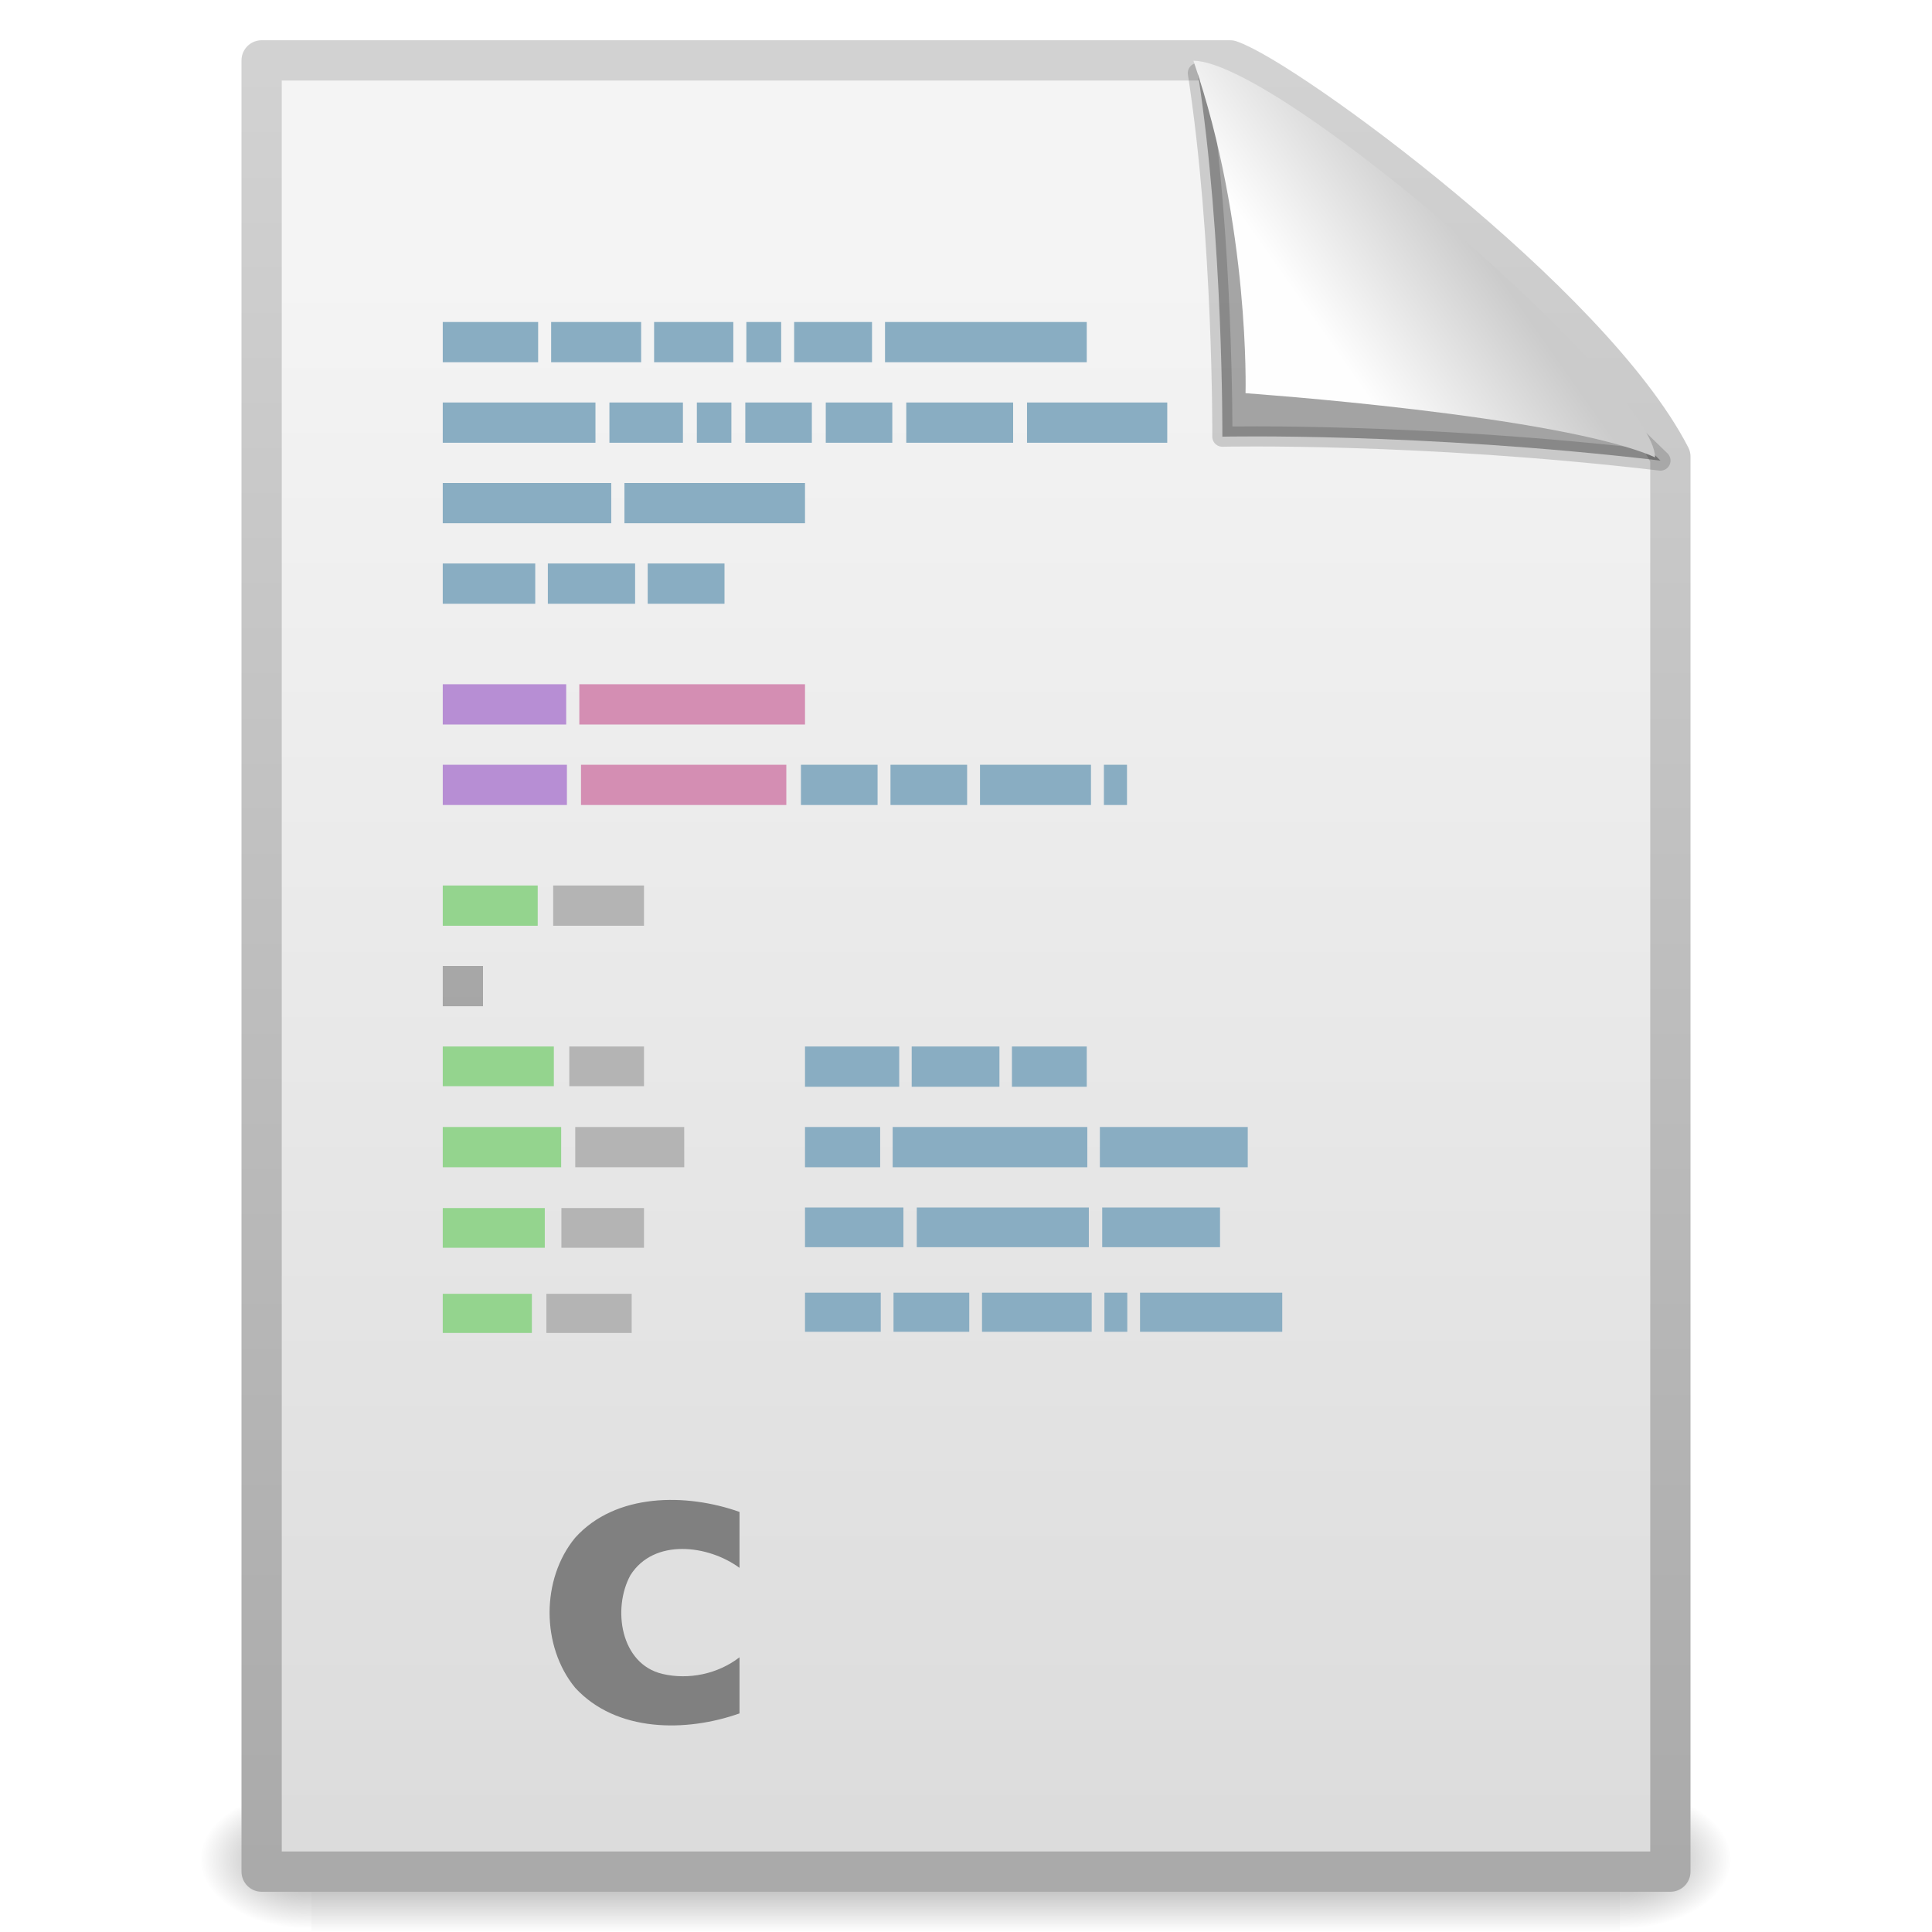
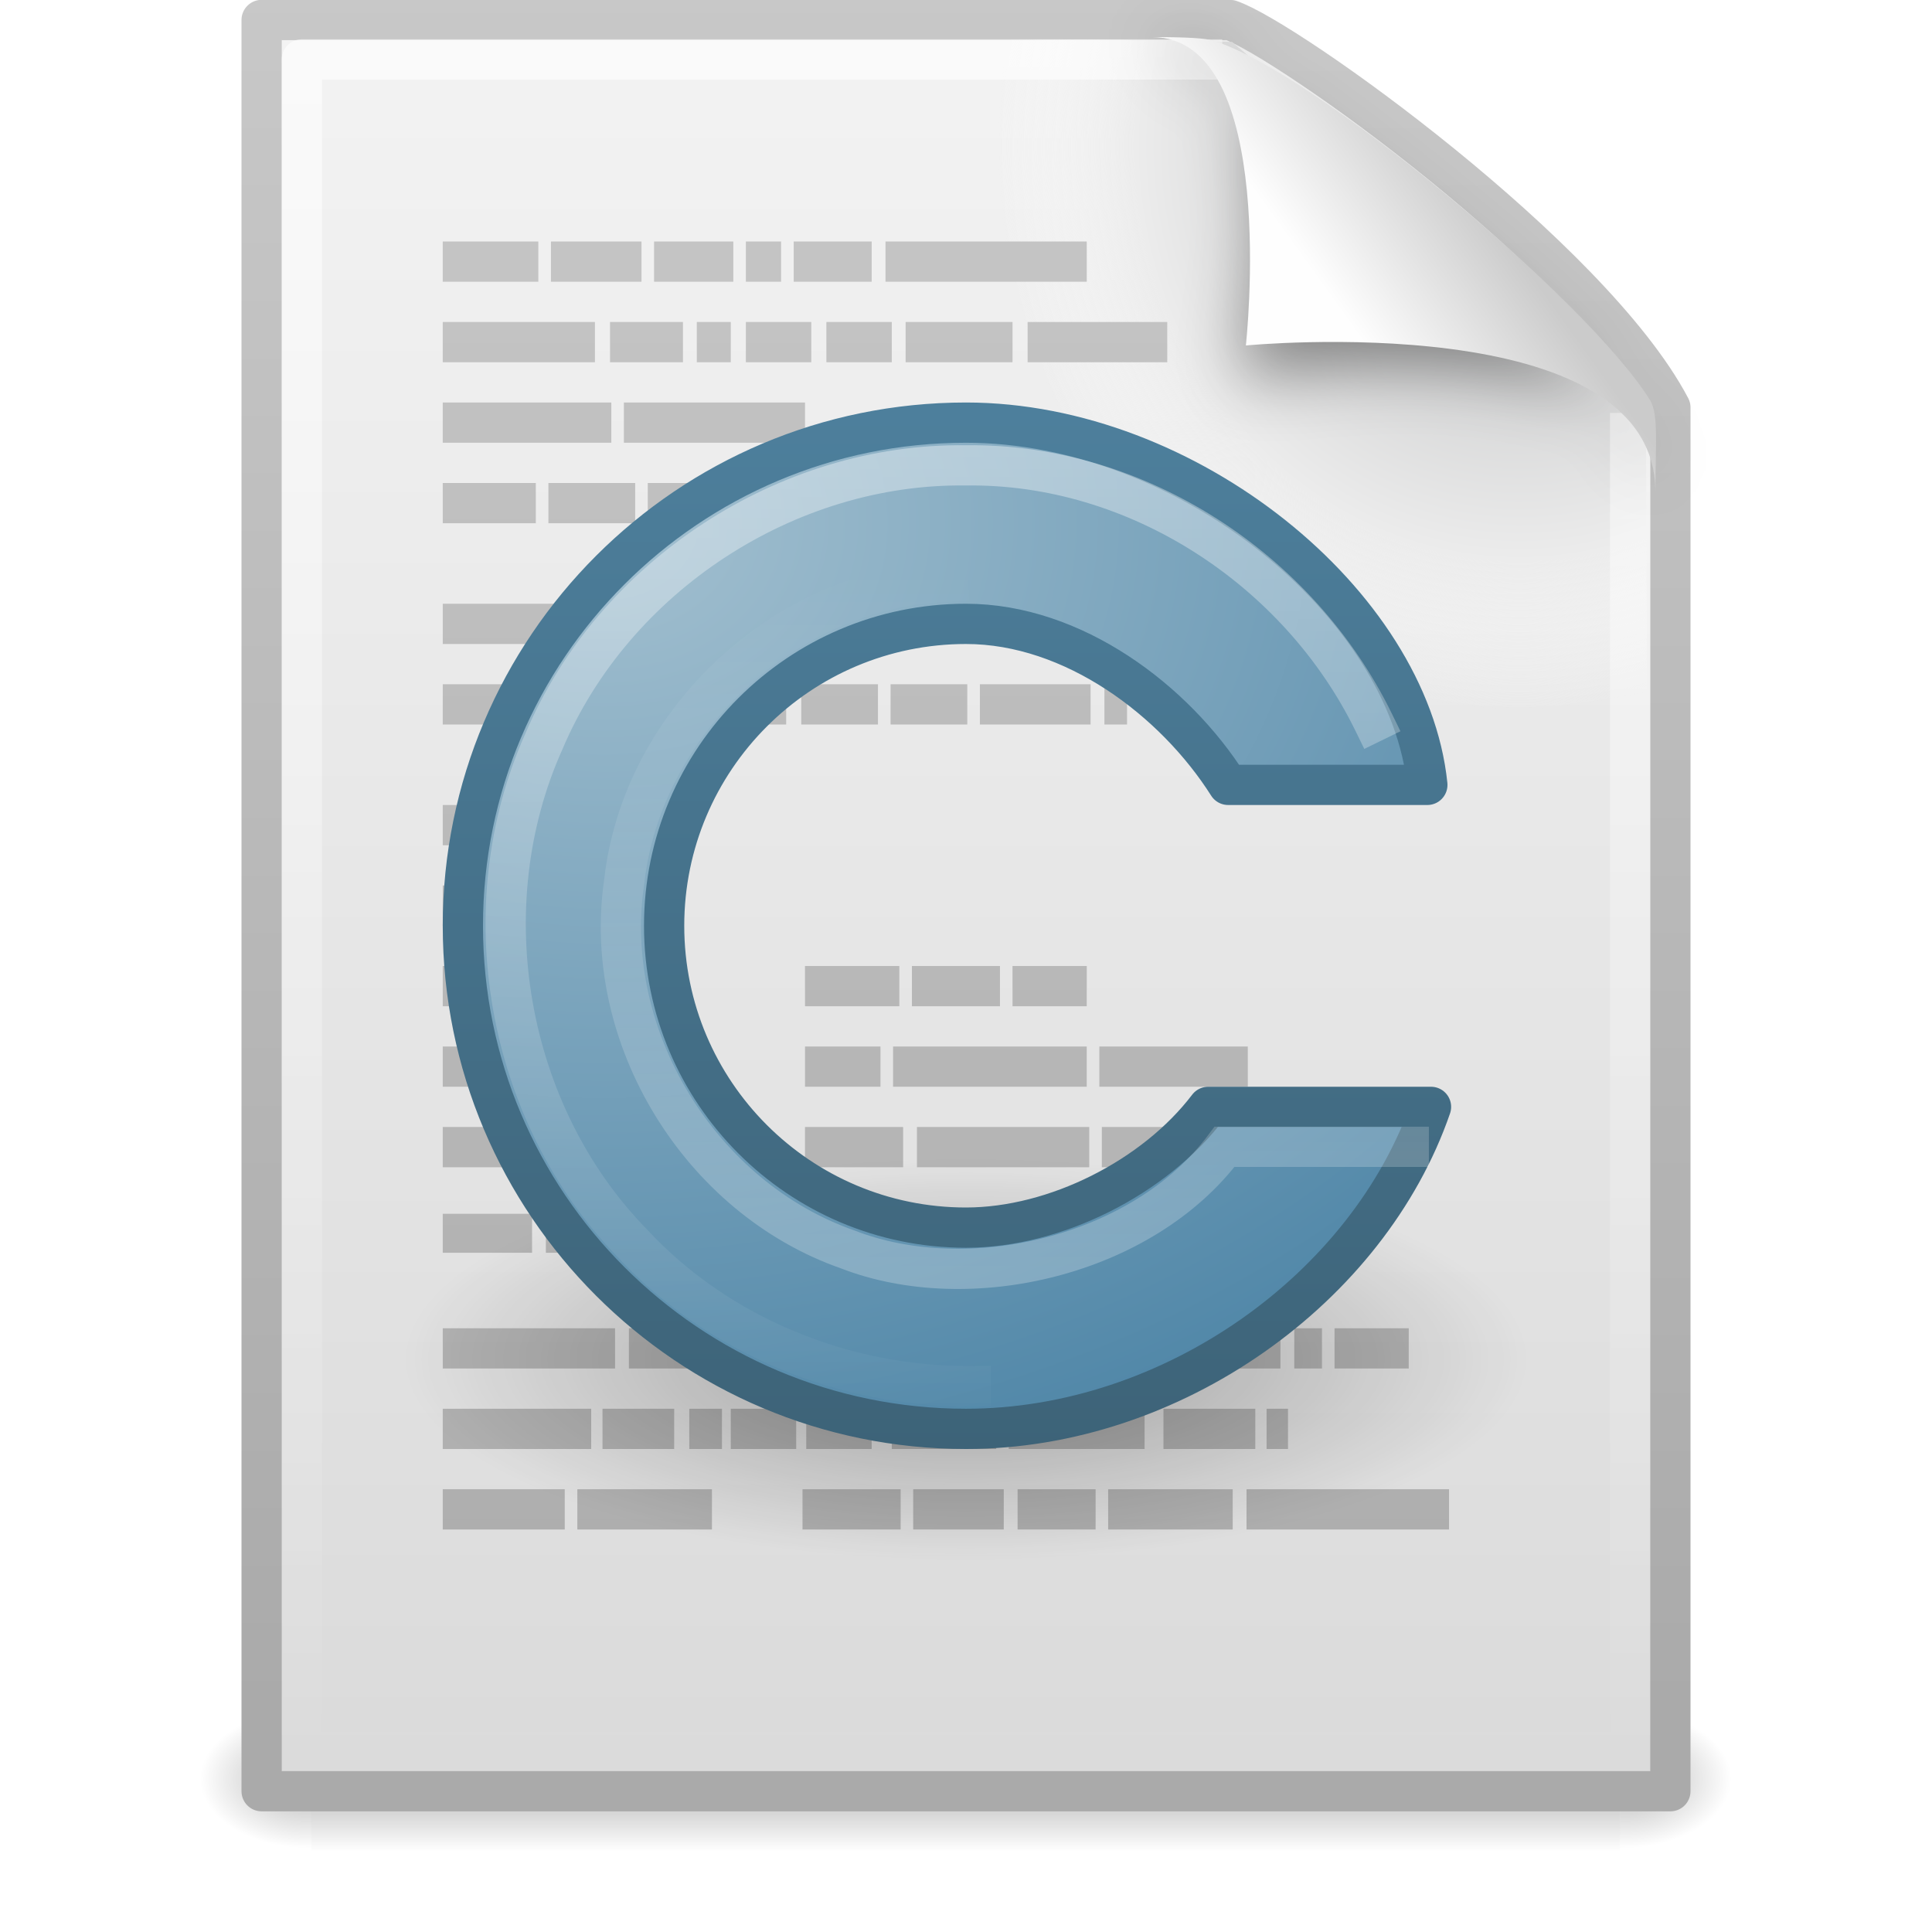
- <svg xmlns="http://www.w3.org/2000/svg" xmlns:xlink="http://www.w3.org/1999/xlink" version="1.0" width="48" height="48" id="svg2" style="display:inline">
-   <defs id="defs4">
-     <linearGradient id="linearGradient3104">
-       <stop id="stop3106" style="stop-color:#aaa;stop-opacity:1" offset="0" />
-       <stop id="stop3108" style="stop-color:#d2d2d2;stop-opacity:1" offset="1" />
+ <svg xmlns="http://www.w3.org/2000/svg" xmlns:xlink="http://www.w3.org/1999/xlink" version="1.0" width="48" height="48" id="svg4354">
+   <defs id="defs4356">
+     <linearGradient id="linearGradient5048">
+       <stop id="stop5050" style="stop-color:#000000;stop-opacity:0" offset="0" />
+       <stop id="stop5056" style="stop-color:#000000;stop-opacity:1" offset="0.5" />
+       <stop id="stop5052" style="stop-color:#000000;stop-opacity:0" offset="1" />
    </linearGradient>
+     <linearGradient x1="302.857" y1="366.648" x2="302.857" y2="609.505" id="linearGradient2631" xlink:href="#linearGradient5048" gradientUnits="userSpaceOnUse" gradientTransform="matrix(0.06732488,0,0,0.01470022,-0.3411391,37.04015)" />
+     <radialGradient cx="605.714" cy="486.648" r="117.143" fx="605.714" fy="486.648" id="radialGradient2628" xlink:href="#linearGradient5060" gradientUnits="userSpaceOnUse" gradientTransform="matrix(-0.02303994,0,0,0.01470022,21.62311,37.04018)" />
+     <linearGradient id="linearGradient5060">
+       <stop id="stop5062" style="stop-color:#000000;stop-opacity:1" offset="0" />
+       <stop id="stop5064" style="stop-color:#000000;stop-opacity:0" offset="1" />
+     </linearGradient>
+     <radialGradient cx="605.714" cy="486.648" r="117.143" fx="605.714" fy="486.648" id="radialGradient2625" xlink:href="#linearGradient5060" gradientUnits="userSpaceOnUse" gradientTransform="matrix(0.02303995,0,0,0.01470022,26.36088,37.04018)" />
+     <linearGradient x1="-51.786" y1="50.786" x2="-51.786" y2="2.906" id="linearGradient2622" xlink:href="#linearGradient3104" gradientUnits="userSpaceOnUse" gradientTransform="matrix(0.8074968,0,0,0.8948322,59.41023,-2.980553)" />
    <linearGradient id="linearGradient3600">
      <stop id="stop3602" style="stop-color:#f4f4f4;stop-opacity:1" offset="0" />
      <stop id="stop3604" style="stop-color:#dbdbdb;stop-opacity:1" offset="1" />
    </linearGradient>
+     <linearGradient x1="25.132" y1="0.985" x2="25.132" y2="47.013" id="linearGradient2620" xlink:href="#linearGradient3600" gradientUnits="userSpaceOnUse" gradientTransform="matrix(1,0,0,0.9561695,-1.0064697e-7,-1.914922)" />
+     <radialGradient cx="102" cy="112.305" r="139.559" id="XMLID_8_" gradientUnits="userSpaceOnUse">
+       <stop id="stop41" style="stop-color:#b7b8b9;stop-opacity:1" offset="0" />
+       <stop id="stop47" style="stop-color:#ececec;stop-opacity:1" offset="0.189" />
+       <stop id="stop49" style="stop-color:#fafafa;stop-opacity:0" offset="0.257" />
+       <stop id="stop51" style="stop-color:#ffffff;stop-opacity:0" offset="0.301" />
+       <stop id="stop53" style="stop-color:#fafafa;stop-opacity:0" offset="0.531" />
+       <stop id="stop55" style="stop-color:#ebecec;stop-opacity:0" offset="0.845" />
+       <stop id="stop57" style="stop-color:#e1e2e3;stop-opacity:0" offset="1" />
+     </radialGradient>
+     <radialGradient cx="102" cy="112.305" r="139.559" id="radialGradient2617" xlink:href="#XMLID_8_" gradientUnits="userSpaceOnUse" gradientTransform="matrix(0.3617022,0,0,-0.3907784,0.8510637,47.517)" />
+     <linearGradient id="linearGradient3211">
+       <stop id="stop3213" style="stop-color:#ffffff;stop-opacity:1" offset="0" />
+       <stop id="stop3215" style="stop-color:#ffffff;stop-opacity:0" offset="1" />
+     </linearGradient>
+     <linearGradient x1="24" y1="2" x2="24" y2="46.017" id="linearGradient2614" xlink:href="#linearGradient3211" gradientUnits="userSpaceOnUse" gradientTransform="matrix(1,0,0,0.9777778,0,-0.9666693)" />
+     <filter x="-0.148" y="-0.164" width="1.297" height="1.329" color-interpolation-filters="sRGB" id="filter3212">
+       <feGaussianBlur id="feGaussianBlur3214" stdDeviation="0.774" />
+     </filter>
    <linearGradient id="linearGradient8589">
      <stop id="stop8591" style="stop-color:#fefefe;stop-opacity:1" offset="0" />
      <stop id="stop8593" style="stop-color:#cbcbcb;stop-opacity:1" offset="1" />
    </linearGradient>
-     <linearGradient id="linearGradient5048">
-       <stop id="stop5050" style="stop-color:black;stop-opacity:0" offset="0" />
-       <stop id="stop5056" style="stop-color:black;stop-opacity:1" offset="0.5" />
-       <stop id="stop5052" style="stop-color:black;stop-opacity:0" offset="1" />
+     <linearGradient x1="32.892" y1="8.059" x2="36.358" y2="5.457" id="linearGradient2610" xlink:href="#linearGradient8589" gradientUnits="userSpaceOnUse" gradientTransform="matrix(0.9976985,0,0,1.040687,0.1638029,-1.105794)" />
+     <linearGradient id="linearGradient3104">
+       <stop id="stop3106" style="stop-color:#aaaaaa;stop-opacity:1" offset="0" />
+       <stop id="stop3108" style="stop-color:#c8c8c8;stop-opacity:1" offset="1" />
    </linearGradient>
-     <linearGradient id="linearGradient5060">
-       <stop id="stop5062" style="stop-color:black;stop-opacity:1" offset="0" />
-       <stop id="stop5064" style="stop-color:black;stop-opacity:0" offset="1" />
+     <linearGradient x1="21.253" y1="44.301" x2="21.253" y2="0.505" id="linearGradient3649" xlink:href="#linearGradient3104" gradientUnits="userSpaceOnUse" />
+     <linearGradient id="linearGradient4114">
+       <stop id="stop4116" style="stop-color:#000000;stop-opacity:1" offset="0" />
+       <stop id="stop4118" style="stop-color:#000000;stop-opacity:0" offset="1" />
    </linearGradient>
-     <linearGradient x1="32.892" y1="8.059" x2="36.358" y2="5.457" id="linearGradient3691" xlink:href="#linearGradient8589" gradientUnits="userSpaceOnUse" gradientTransform="matrix(0.9976985,0,0,1.064205,0.1558007,-0.1392559)" />
-     <linearGradient x1="302.857" y1="366.648" x2="302.857" y2="609.505" id="linearGradient3584" xlink:href="#linearGradient5048" gradientUnits="userSpaceOnUse" gradientTransform="matrix(0.0704142,0,0,0.01537476,-1.449705,38.62901)" />
-     <radialGradient cx="605.714" cy="486.648" r="117.143" fx="605.714" fy="486.648" id="radialGradient3586" xlink:href="#linearGradient5060" gradientUnits="userSpaceOnUse" gradientTransform="matrix(-0.02409717,0,0,0.01537476,21.52241,38.62904)" />
-     <radialGradient cx="605.714" cy="486.648" r="117.143" fx="605.714" fy="486.648" id="radialGradient3588" xlink:href="#linearGradient5060" gradientUnits="userSpaceOnUse" gradientTransform="matrix(0.02409717,0,0,0.01537476,26.47758,38.62904)" />
-     <linearGradient x1="25.132" y1="6.729" x2="25.132" y2="47.013" id="linearGradient3601" xlink:href="#linearGradient3600" gradientUnits="userSpaceOnUse" />
-     <linearGradient x1="-51.786" y1="50.786" x2="-51.786" y2="2.906" id="linearGradient3603" xlink:href="#linearGradient3104" gradientUnits="userSpaceOnUse" gradientTransform="matrix(0.8074968,0,0,0.9358511,59.41024,-1.114479)" />
-     <linearGradient id="linearGradient5031">
-       <stop id="stop5033" style="stop-color:#a3a3a3;stop-opacity:1" offset="0" />
-       <stop id="stop5035" style="stop-color:#bababa;stop-opacity:1" offset="1" />
+     <radialGradient cx="15.116" cy="63.965" r="12.289" fx="15.116" fy="63.965" id="radialGradient3780" xlink:href="#linearGradient4114" gradientUnits="userSpaceOnUse" gradientTransform="matrix(1.139227,0,0,0.4068666,6.779999,7.747077)" />
+     <linearGradient id="linearGradient2490">
+       <stop id="stop2492" style="stop-color:#3d6378;stop-opacity:1" offset="0" />
+       <stop id="stop2494" style="stop-color:#4d7f9c;stop-opacity:1" offset="1" />
    </linearGradient>
-     <linearGradient x1="22.104" y1="40.124" x2="22.104" y2="10.035" id="linearGradient5980" xlink:href="#linearGradient5031" gradientUnits="userSpaceOnUse" gradientTransform="matrix(0.369496,0,0,1.420513,9.01162,4.780262)" />
-     <linearGradient x1="22.104" y1="40.124" x2="22.104" y2="10.035" id="linearGradient5984" xlink:href="#linearGradient5031" gradientUnits="userSpaceOnUse" gradientTransform="matrix(0.4876325,0,0,1.440668,7.777273,2.40824)" />
-     <linearGradient x1="22.104" y1="40.124" x2="22.104" y2="10.035" id="linearGradient5988" xlink:href="#linearGradient5031" gradientUnits="userSpaceOnUse" gradientTransform="matrix(0.3342091,0,0,1.420746,9.679012,0.7620484)" />
-     <linearGradient x1="22.104" y1="40.124" x2="22.104" y2="10.035" id="linearGradient6065" xlink:href="#linearGradient5031" gradientUnits="userSpaceOnUse" gradientTransform="matrix(1.782836,0,0,1.440791,-37.93889,-26.44134)" />
-     <linearGradient x1="22.104" y1="40.124" x2="22.104" y2="10.035" id="linearGradient6073" xlink:href="#linearGradient5031" gradientUnits="userSpaceOnUse" gradientTransform="matrix(0.3814643,0,0,1.40091,8.478931,7.258412)" />
-     <linearGradient x1="22.104" y1="40.124" x2="22.104" y2="10.035" id="linearGradient6143" xlink:href="#linearGradient5031" gradientUnits="userSpaceOnUse" gradientTransform="matrix(0.4063605,0,0,1.440789,8.314394,-3.593992)" />
+     <linearGradient x1="25" y1="36.056" x2="25" y2="10.224" id="linearGradient4350" xlink:href="#linearGradient2490" gradientUnits="userSpaceOnUse" />
+     <linearGradient id="linearGradient3993">
+       <stop id="stop3995" style="stop-color:#a3c0d0;stop-opacity:1" offset="0" />
+       <stop id="stop4001" style="stop-color:#427da1;stop-opacity:1" offset="1" />
+     </linearGradient>
+     <radialGradient cx="15" cy="13.252" r="12.672" fx="15" fy="13.252" id="radialGradient4352" xlink:href="#linearGradient3993" gradientUnits="userSpaceOnUse" gradientTransform="matrix(6.7330579e-8,2.253339,-2.762022,8.2530202e-8,51.60343,-20.80009)" />
+     <linearGradient x1="30" y1="9.983" x2="30" y2="35.723" id="linearGradient3843" xlink:href="#linearGradient3830" gradientUnits="userSpaceOnUse" />
+     <linearGradient id="linearGradient3830">
+       <stop id="stop3832" style="stop-color:#ffffff;stop-opacity:1" offset="0" />
+       <stop id="stop3834" style="stop-color:#ffffff;stop-opacity:0" offset="1" />
+     </linearGradient>
+     <linearGradient x1="25" y1="43" x2="25" y2="14" id="linearGradient3847" xlink:href="#linearGradient3830" gradientUnits="userSpaceOnUse" />
  </defs>
  <g id="layer1">
-     <g transform="matrix(0.9561265,0,0,0.9561265,1.044962,2.105928)" id="g2877" style="display:inline">
-       <rect width="34" height="3.734" x="7" y="44.266" id="rect2879" style="opacity:0.402;fill:url(#linearGradient3584);fill-opacity:1;fill-rule:nonzero;stroke:none;stroke-width:1;marker:none;visibility:visible;display:inline;overflow:visible" />
-       <path d="m 7,44.266 c 0,0 0,3.734 0,3.734 -1.241,0.007 -3,-0.837 -3,-1.867 0,-1.031 1.385,-1.867 3,-1.867 z" id="path2881" style="opacity:0.402;fill:url(#radialGradient3586);fill-opacity:1;fill-rule:nonzero;stroke:none;stroke-width:1;marker:none;visibility:visible;display:inline;overflow:visible" />
-       <path d="m 41,44.266 c 0,0 0,3.734 0,3.734 1.241,0.007 3,-0.837 3,-1.867 0,-1.031 -1.385,-1.867 -3,-1.867 z" id="path2883" style="opacity:0.402;fill:url(#radialGradient3588);fill-opacity:1;fill-rule:nonzero;stroke:none;stroke-width:1;marker:none;visibility:visible;display:inline;overflow:visible" />
-     </g>
-     <path d="m 6.5,1.5 c 8.02,0 16.041,0 24.061,0 1.407,0.485 8.965,6.015 10.939,9.844 0,11.719 0,23.437 0,35.156 -11.667,0 -23.333,0 -35,0 0,-15 0,-30 0,-45 z" id="rect2594" style="fill:url(#linearGradient3601);fill-opacity:1;stroke:url(#linearGradient3603);stroke-width:1;stroke-linecap:butt;stroke-linejoin:round;stroke-miterlimit:4;stroke-opacity:1;stroke-dasharray:none;stroke-dashoffset:0;display:inline" />
-     <path d="m 11,8 2.37,0 0,1 L 11,9 11,8 z" id="path4149" style="fill:#89adc2;fill-opacity:1;stroke:none;display:inline" />
-     <path d="m 13.693,8 2.236,0 0,1 -2.236,0 0,-1 z" id="path4147" style="fill:#89adc2;fill-opacity:1;stroke:none;display:inline" />
-     <path d="m 16.251,8 1.968,0 0,1 -1.968,0 0,-1 z" id="path4145" style="fill:#89adc2;fill-opacity:1;stroke:none;display:inline" />
-     <path d="m 18.543,8 0.865,0 0,1 -0.865,0 0,-1 z" id="path4143" style="fill:#89adc2;fill-opacity:1;stroke:none;display:inline" />
-     <path d="m 19.73,8 1.935,0 0,1 -1.935,0 0,-1 z" id="path4141" style="fill:#89adc2;fill-opacity:1;stroke:none;display:inline" />
-     <path d="M 21.988,8 27,8 l 0,1 -5.012,0 0,-1 z" id="path4139" style="fill:#89adc2;fill-opacity:1;stroke:none;display:inline" />
-     <path d="m 11,14 2.298,0 0,1 L 11,15 11,14 z" id="path4131" style="fill:#89adc2;fill-opacity:1;stroke:none;display:inline" />
-     <path d="m 13.611,14 2.168,0 0,1 -2.168,0 0,-1 z" id="path4129" style="fill:#89adc2;fill-opacity:1;stroke:none;display:inline" />
-     <path d="M 16.092,14 18,14 l 0,1 -1.908,0 0,-1 z" id="path4127" style="fill:#89adc2;fill-opacity:1;stroke:none;display:inline" />
-     <path d="m 11,10 3.794,0 0,1 L 11,11 11,10 z" id="path4113" style="fill:#89adc2;fill-opacity:1;stroke:none;display:inline" />
-     <path d="m 15.141,10 1.826,0 0,1 -1.826,0 0,-1 z" id="path4111" style="fill:#89adc2;fill-opacity:1;stroke:none;display:inline" />
-     <path d="m 17.313,10 0.858,0 0,1 -0.858,0 0,-1 z" id="path4109" style="fill:#89adc2;fill-opacity:1;stroke:none;display:inline" />
-     <path d="m 18.517,10 1.653,0 0,1 -1.653,0 0,-1 z" id="path4107" style="fill:#89adc2;fill-opacity:1;stroke:none;display:inline" />
-     <path d="m 20.516,10 1.653,0 0,1 -1.653,0 0,-1 z" id="path4105" style="fill:#89adc2;fill-opacity:1;stroke:none;display:inline" />
-     <path d="m 22.516,10 2.655,0 0,1 -2.655,0 0,-1 z" id="path4103" style="fill:#89adc2;fill-opacity:1;stroke:none;display:inline" />
-     <path d="M 25.516,10 29,10 l 0,1 -3.484,0 0,-1 z" id="path4101" style="fill:#89adc2;fill-opacity:1;stroke:none;display:inline" />
-     <path d="m 11,12 4.186,0 0,1 L 11,13 11,12 z" id="path4095" style="fill:#89adc2;fill-opacity:1;stroke:none;display:inline" />
-     <path d="M 15.514,12 20,12 l 0,1 -4.486,0 0,-1 z" id="path4093" style="fill:#89adc2;fill-opacity:1;stroke:none;display:inline" />
-     <path d="m 11,17 3.067,0 0,1 L 11,18 11,17 z" id="path4063" style="fill:#b78ed4;fill-opacity:1;stroke:none;display:inline" />
-     <path d="M 14.393,17 20,17 l 0,1 -5.607,0 0,-1 z" id="path4061" style="fill:#d48eb3;fill-opacity:1;stroke:none;display:inline" />
-     <path d="m 11,19 3.085,0 0,1 L 11,20 11,19 z" id="path4049" style="fill:#b78ed4;fill-opacity:1;stroke:none;display:inline" />
-     <path d="m 14.435,19 5.101,0 0,1 -5.101,0 0,-1 z" id="path4045" style="fill:#d48eb3;fill-opacity:1;stroke:none;display:inline" />
-     <path d="m 19.899,19 1.904,0 0,1 -1.904,0 0,-1 z" id="path4043" style="fill:#89adc2;fill-opacity:1;stroke:none;display:inline" />
-     <path d="m 22.124,19 1.904,0 0,1 -1.904,0 0,-1 z" id="path4041" style="fill:#89adc2;fill-opacity:1;stroke:none;display:inline" />
-     <path d="m 24.348,19 2.757,0 0,1 -2.757,0 0,-1 z" id="path4039" style="fill:#89adc2;fill-opacity:1;stroke:none;display:inline" />
-     <path d="M 27.426,19 28,19 l 0,1 -0.574,0 0,-1 z" id="path4037" style="fill:#89adc2;fill-opacity:1;stroke:none;display:inline" />
-     <path d="m 20,28 1.867,0 0,1 -1.867,0 0,-1 z" id="path4241" style="fill:#89adc2;fill-opacity:1;stroke:none;display:inline" />
-     <path d="m 22.178,28 4.836,0 0,1 -4.836,0 0,-1 z" id="path4239" style="fill:#89adc2;fill-opacity:1;stroke:none;display:inline" />
-     <path d="m 27.326,28 3.674,0 0,1 -3.674,0 0,-1 z" id="path4237" style="fill:#89adc2;fill-opacity:1;stroke:none;display:inline" />
-     <path d="m 20,30 2.445,0 0,0.986 -2.445,0 L 20,30 z" id="path4209" style="fill:#89adc2;fill-opacity:1;stroke:none;display:inline" />
-     <path d="m 22.777,30 4.275,0 0,0.986 -4.275,0 0,-0.986 z" id="path4207" style="fill:#89adc2;fill-opacity:1;stroke:none;display:inline" />
-     <path d="m 27.384,30 2.927,0 0,0.986 -2.927,0 0,-0.986 z" id="path4203" style="fill:#89adc2;fill-opacity:1;stroke:none;display:inline" />
-     <path d="m 20,26 2.341,0 0,1 L 20,27 20,26 z" id="path4177" style="fill:#89adc2;fill-opacity:1;stroke:none;display:inline" />
-     <path d="M 25.141,26 27,26 l 0,1 -1.859,0 0,-1 z" id="path4175" style="fill:#89adc2;fill-opacity:1;stroke:none;display:inline" />
-     <path d="m 22.651,26 2.18,0 0,1 -2.18,0 0,-1 z" id="path4169" style="fill:#89adc2;fill-opacity:1;stroke:none;display:inline" />
-     <path d="m 20,32.116 1.882,0 0,0.972 -1.882,0 0,-0.972 z" id="path4161" style="fill:#89adc2;fill-opacity:1;stroke:none;display:inline" />
-     <path d="m 22.199,32.116 1.882,0 0,0.972 -1.882,0 0,-0.972 z" id="path4159" style="fill:#89adc2;fill-opacity:1;stroke:none;display:inline" />
-     <path d="m 24.398,32.116 2.725,0 0,0.972 -2.725,0 0,-0.972 z" id="path4157" style="fill:#89adc2;fill-opacity:1;stroke:none;display:inline" />
-     <path d="m 27.439,32.116 0.568,0 0,0.972 -0.568,0 0,-0.972 z" id="path4155" style="fill:#89adc2;fill-opacity:1;stroke:none;display:inline" />
-     <path d="m 28.324,32.116 3.533,0 0,0.972 -3.533,0 0,-0.972 z" id="path4153" style="fill:#89adc2;fill-opacity:1;stroke:none;display:inline" />
-     <path d="m 11,26 2.76,0 0,0.986 -2.76,0 L 11,26 z" id="path5302" style="fill:#94d48e;fill-opacity:1;stroke:none;display:inline" />
-     <path d="M 14.144,26 16,26 l 0,0.986 -1.856,0 0,-0.986 z" id="path5304" style="fill:url(#linearGradient5988);fill-opacity:1;stroke:none;display:inline" />
-     <path d="m 11,28 2.942,0 0,1 L 11,29 11,28 z" id="path5310" style="fill:#94d48e;fill-opacity:1;stroke:none;display:inline" />
-     <path d="m 14.291,28 2.708,0 L 17,29 l -2.708,0 0,-1 z" id="path5312" style="fill:url(#linearGradient5984);fill-opacity:1;stroke:none;display:inline" />
-     <path d="m 11,30.014 2.535,0 L 13.535,31 11,31 11,30.014 z" id="path5318" style="fill:#94d48e;fill-opacity:1;stroke:none;display:inline" />
-     <path d="M 13.948,30.014 16,30.014 16,31 l -2.052,0 0,-0.986 z" id="path5320" style="fill:url(#linearGradient5980);fill-opacity:1;stroke:none;display:inline" />
-     <path d="m 11,32.144 2.214,0 0,0.972 -2.214,0 0,-0.972 z" id="path5326" style="fill:#94d48e;fill-opacity:1;stroke:none;display:inline" />
-     <path d="m 13.575,32.144 2.119,0 0,0.972 -2.119,0 0,-0.972 z" id="path5328" style="fill:url(#linearGradient6073);fill-opacity:1;stroke:none;display:inline" />
-     <path d="m 11,22 2.359,0 0,1 L 11,23 11,22 z" id="path4031" style="fill:#94d48e;fill-opacity:1;stroke:none;display:inline" />
-     <path d="M 13.743,22 16,22 l 0,1 -2.257,0 0,-1 z" id="path4029" style="fill:url(#linearGradient6143);fill-opacity:1;stroke:none;display:inline" />
-     <path d="m 11,24 1,0 0,1 -1,0 0,-1 z" id="path5685" style="fill:url(#linearGradient6065);fill-opacity:1;stroke:none;display:inline" />
-     <path d="m 18.373,37.563 c 0,0.463 0,0.926 0,1.39 -0.776,-0.571 -2.124,-0.741 -2.709,0.18 -0.454,0.826 -0.252,2.209 0.795,2.455 0.656,0.154 1.38,-7.22e-4 1.914,-0.413 0,0.465 0,0.93 0,1.394 -1.331,0.471 -3.063,0.473 -4.083,-0.637 -0.846,-1.028 -0.849,-2.701 -10e-7,-3.728 1.005,-1.116 2.763,-1.109 4.083,-0.641 l 0,-2e-6 z" id="path6731" style="font-size:11.695px;font-style:normal;font-weight:normal;line-height:125%;fill:gray;fill-opacity:1;stroke:none;display:inline;font-family:Bitstream Vera Sans" />
-     <path d="m 29.76,1.815 c 0.638,4.125 0.609,9.034 0.609,9.034 0,0 4.87,-0.112 10.885,0.594 C 36.357,6.655 32.926,4.659 29.76,1.815 z" id="path8596" style="fill:black;fill-opacity:0.327;fill-rule:evenodd;stroke:black;stroke-width:0.5;stroke-linecap:butt;stroke-linejoin:round;stroke-miterlimit:4;stroke-opacity:0.166;stroke-dasharray:none;display:inline" />
-     <path d="m 29.65,1.508 c 1.412,4.122 1.295,8.261 1.295,8.261 0,0 7.833,0.547 10.175,1.594 0,-1.711 -9.297,-9.825 -11.47,-9.855 z" id="path12038" style="fill:url(#linearGradient3691);fill-opacity:1;fill-rule:evenodd;stroke:none;display:inline" />
+     <rect width="32.508" height="3.57" x="7.738" y="42.43" id="rect2879" style="opacity:0.3;fill:url(#linearGradient2631);fill-opacity:1;fill-rule:nonzero;stroke:none;stroke-width:1;marker:none;visibility:visible;display:inline;overflow:visible" />
+     <path d="m 7.738,42.43 c 0,0 0,3.57 0,3.57 -1.187,0.007 -2.868,-0.8 -2.868,-1.785 0,-0.985 1.324,-1.785 2.868,-1.785 z" id="path2881" style="opacity:0.3;fill:url(#radialGradient2628);fill-opacity:1;fill-rule:nonzero;stroke:none;stroke-width:1;marker:none;visibility:visible;display:inline;overflow:visible" />
+     <path d="m 40.246,42.43 c 0,0 0,3.57 0,3.57 1.187,0.007 2.868,-0.8 2.868,-1.785 0,-0.985 -1.324,-1.785 -2.868,-1.785 z" id="path2883" style="opacity:0.3;fill:url(#radialGradient2625);fill-opacity:1;fill-rule:nonzero;stroke:none;stroke-width:1;marker:none;visibility:visible;display:inline;overflow:visible" />
+     <path d="m 6.5,0.497 c 8.02,0 16.041,0 24.061,0 1.407,0.475 8.965,5.882 10.939,9.626 0,11.46 0,22.919 0,34.379 -11.667,0 -23.333,0 -35,0 0,-14.669 0,-29.337 0,-44.006 z" id="path4160" style="fill:url(#linearGradient2620);fill-opacity:1;stroke:url(#linearGradient2622);stroke-width:1;stroke-linecap:butt;stroke-linejoin:round;stroke-miterlimit:4;stroke-opacity:1;stroke-dasharray:none;stroke-dashoffset:0;display:inline" />
+     <path d="m 7.362,44 c -0.199,0 -0.362,-0.175 -0.362,-0.391 l 0,-42.204 c 0,-0.216 0.162,-0.391 0.362,-0.391 C 14.845,1.122 23.137,0.853 30.611,1.041 L 40.894,9.907 41,43.609 C 41,43.825 40.838,44 40.638,44 L 7.362,44 z" id="path4191" style="fill:url(#radialGradient2617);fill-opacity:1" />
+     <path d="m 40.5,10.259 c 0,10.949 0,22.314 0,33.263 -11,0 -22,0 -33,0 0,-14.015 0,-28.03 0,-42.045 7.562,0 15.304,0 22.866,0" id="path2435" style="opacity:0.6;fill:none;stroke:url(#linearGradient2614);stroke-width:1;stroke-linecap:butt;stroke-linejoin:round;stroke-miterlimit:4;stroke-opacity:1;stroke-dasharray:none;stroke-dashoffset:0;display:inline" />
+     <path d="m 28.617,0.921 c 4.283,0 2.153,8.483 2.153,8.483 0,0 10.358,-1.802 10.358,2.819 0,-2.61 -11.302,-10.729 -12.511,-11.302 z" id="path12038" style="opacity:0.4;fill:#000000;fill-opacity:1;fill-rule:evenodd;stroke:none;display:inline;filter:url(#filter3212)" />
+     <path d="m 28.617,0.921 c 3.186,0 2.336,7.662 2.336,7.662 0,0 10.175,-0.981 10.175,3.64 0,-1.126 0.086,-1.932 -0.134,-2.284 C 39.416,7.415 32.599,1.751 30.137,1.009 29.953,0.953 29.544,0.921 28.617,0.921 z" id="path4474" style="fill:url(#linearGradient2610);fill-opacity:1;fill-rule:evenodd;stroke:none;display:inline" />
+     <path d="m 11,6 0,1 2.375,0 0,-1 L 11,6 z m 2.688,0 0,1 2.25,0 0,-1 -2.25,0 z m 2.562,0 0,1 1.969,0 0,-1 L 16.25,6 z m 2.281,0 0,1 0.875,0 0,-1 -0.875,0 z m 1.188,0 0,1 1.938,0 0,-1 -1.938,0 z M 22,6 l 0,1 5,0 0,-1 -5,0 z m -11,2 0,1 3.781,0 0,-1 L 11,8 z m 4.156,0 0,1 1.812,0 0,-1 -1.812,0 z m 2.156,0 0,1 0.844,0 0,-1 -0.844,0 z m 1.219,0 0,1 1.625,0 0,-1 -1.625,0 z m 2,0 0,1 1.625,0 0,-1 -1.625,0 z M 22.5,8 l 0,1 2.656,0 0,-1 L 22.5,8 z m 3.031,0 0,1 L 29,9 29,8 25.531,8 z M 11,10 l 0,1 4.188,0 0,-1 L 11,10 z m 4.5,0 0,1 4.5,0 0,-1 -4.5,0 z m -4.5,2 0,1 2.312,0 0,-1 L 11,12 z m 2.625,0 0,1 2.156,0 0,-1 -2.156,0 z m 2.469,0 0,1 L 18,13 18,12 16.094,12 z M 11,15 l 0,1 3.062,0 0,-1 L 11,15 z m 3.406,0 0,1 L 20,16 20,15 14.406,15 z M 11,17 l 0,1 3.094,0 0,-1 L 11,17 z m 3.438,0 0,1 5.094,0 0,-1 -5.094,0 z m 5.469,0 0,1 1.906,0 0,-1 -1.906,0 z m 2.219,0 0,1 1.906,0 0,-1 -1.906,0 z m 2.219,0 0,1 2.75,0 0,-1 -2.75,0 z m 3.094,0 0,1 0.562,0 0,-1 -0.562,0 z M 11,20 l 0,1 2.344,0 0,-1 L 11,20 z m 2.75,0 0,1 2.25,0 0,-1 -2.25,0 z m -2.75,2 0,1 1,0 0,-1 -1,0 z m 0,2 0,1 2.75,0 0,-1 -2.75,0 z m 3.156,0 0,1 L 16,25 16,24 14.156,24 z M 20,24 l 0,1 2.344,0 0,-1 L 20,24 z m 2.656,0 0,1 2.188,0 0,-1 -2.188,0 z m 2.5,0 0,1 L 27,25 27,24 25.156,24 z M 11,26 l 0,1 2.938,0 0,-1 L 11,26 z m 3.281,0 0,1 L 17,27 17,26 14.281,26 z M 20,26 l 0,1 1.875,0 0,-1 L 20,26 z m 2.188,0 0,1 4.812,0 0,-1 -4.812,0 z m 5.125,0 0,1 3.688,0 0,-1 -3.688,0 z M 11,28 l 0,1 2.531,0 0,-1 L 11,28 z m 2.938,0 0,1 2.062,0 0,-1 -2.062,0 z M 20,28 l 0,1 2.438,0 0,-1 L 20,28 z m 2.781,0 0,1 4.281,0 0,-1 -4.281,0 z m 4.594,0 0,1 2.938,0 0,-1 -2.938,0 z M 20,30.125 l 0,0.969 1.875,0 0,-0.969 -1.875,0 z m 2.188,0 0,0.969 1.906,0 0,-0.969 -1.906,0 z m 2.219,0 0,0.969 2.719,0 0,-0.969 -2.719,0 z m 3.031,0 0,0.969 0.562,0 0,-0.969 -0.562,0 z m 0.875,0 0,0.969 3.531,0 0,-0.969 -3.531,0 z M 11,30.156 l 0,0.969 2.219,0 0,-0.969 -2.219,0 z m 2.562,0 0,0.969 2.125,0 0,-0.969 -2.125,0 z M 11,33 l 0,1 4.281,0 0,-1 L 11,33 z m 4.625,0 0,1 4.594,0 0,-1 -4.594,0 z m 4.938,0 0,1 1.812,0 0,-1 -1.812,0 z m 2.156,0 0,1 4.312,0 0,-1 -4.312,0 z m 4.656,0 0,1 2.969,0 0,-1 -2.969,0 z m 3.281,0 0,1 1.156,0 0,-1 -1.156,0 z m 1.5,0 0,1 0.688,0 0,-1 -0.688,0 z m 1,0 0,1 L 35,34 35,33 33.156,33 z M 11,35 l 0,1 3.688,0 0,-1 L 11,35 z m 3.969,0 0,1 1.781,0 0,-1 -1.781,0 z m 2.156,0 0,1 0.812,0 0,-1 -0.812,0 z m 1.031,0 0,1 1.625,0 0,-1 -1.625,0 z m 1.875,0 0,1 1.625,0 0,-1 -1.625,0 z m 2.125,0 0,1 2.594,0 0,-1 -2.594,0 z m 2.906,0 0,1 3.375,0 0,-1 -3.375,0 z m 3.844,0 0,1 2.281,0 0,-1 -2.281,0 z m 2.562,0 0,1 L 32,36 32,35 31.469,35 z M 11,37 l 0,1 3.031,0 0,-1 L 11,37 z m 3.344,0 0,1 3.344,0 0,-1 -3.344,0 z m 5.594,0 0,1 2.438,0 0,-1 -2.438,0 z m 2.75,0 0,1 2.25,0 0,-1 -2.25,0 z m 2.594,0 0,1 1.938,0 0,-1 -1.938,0 z m 2.25,0 0,1 3.094,0 0,-1 -3.094,0 z m 3.438,0 0,1 5.031,0 0,-1 -5.031,0 z" id="path4149" style="fill:url(#linearGradient3649);fill-opacity:1;stroke:none;display:inline" />
+     <path d="M 38,33.772 C 38.002,36.534 31.733,38.773 24,38.773 16.267,38.773 9.998,36.534 10,33.772 9.998,31.011 16.267,28.771 24,28.771 c 7.733,0 14.002,2.239 14,5.001 z" id="path2917" style="opacity:0.3;fill:url(#radialGradient3780);fill-opacity:1;stroke:none;display:inline" />
+     <path d="m 24,10.5 c -6.9,0 -12.5,5.6 -12.5,12.5 0,6.9 5.6,12.5 12.5,12.5 5.125,0 10,-3.5 11.553,-8 l -5.536,0 c -1.331,1.751 -3.794,3 -6.017,3 -4.14,0 -7.5,-3.36 -7.5,-7.5 -2e-6,-4.14 3.36,-7.5 7.5,-7.5 2.667,0 5.183,1.9 6.513,4 l 4.949,0 C 35,15 29.502,10.5 24,10.5 z" id="path3737" style="fill:url(#radialGradient4352);fill-opacity:1;fill-rule:nonzero;stroke:url(#linearGradient4350);stroke-width:1;stroke-linecap:square;stroke-linejoin:round;stroke-miterlimit:4;stroke-opacity:1;stroke-dasharray:none;stroke-dashoffset:0;marker:none;visibility:visible;display:inline;overflow:visible;enable-background:accumulate" />
+     <path d="M 34.125,17.938 C 32.275,14.15 28.249,11.504 24,11.562 c -4.449,-0.062 -8.751,2.759 -10.485,6.854 -1.845,4.107 -0.951,9.257 2.202,12.479 2.14,2.306 5.284,3.568 8.406,3.542" id="path3838" style="opacity:0.4;fill:none;stroke:url(#linearGradient3843);stroke-width:1;stroke-linecap:square;stroke-linejoin:miter;stroke-miterlimit:4;stroke-opacity:1;stroke-dasharray:none;stroke-dashoffset:0;marker:none;visibility:visible;display:inline;overflow:visible;enable-background:accumulate" />
+     <path d="m 23.561,14.449 c -4.02,0.133 -7.612,3.469 -8.054,7.464 -0.566,3.853 1.888,7.846 5.555,9.129 3.011,1.17 7.329,0.172 9.362,-2.55 l 4.576,0" id="path3845" style="opacity:0.4;fill:none;stroke:url(#linearGradient3847);stroke-width:1;stroke-linecap:square;stroke-linejoin:miter;stroke-miterlimit:4;stroke-opacity:1;stroke-dasharray:none;stroke-dashoffset:0;marker:none;visibility:visible;display:inline;overflow:visible;enable-background:accumulate" />
  </g>
</svg>
